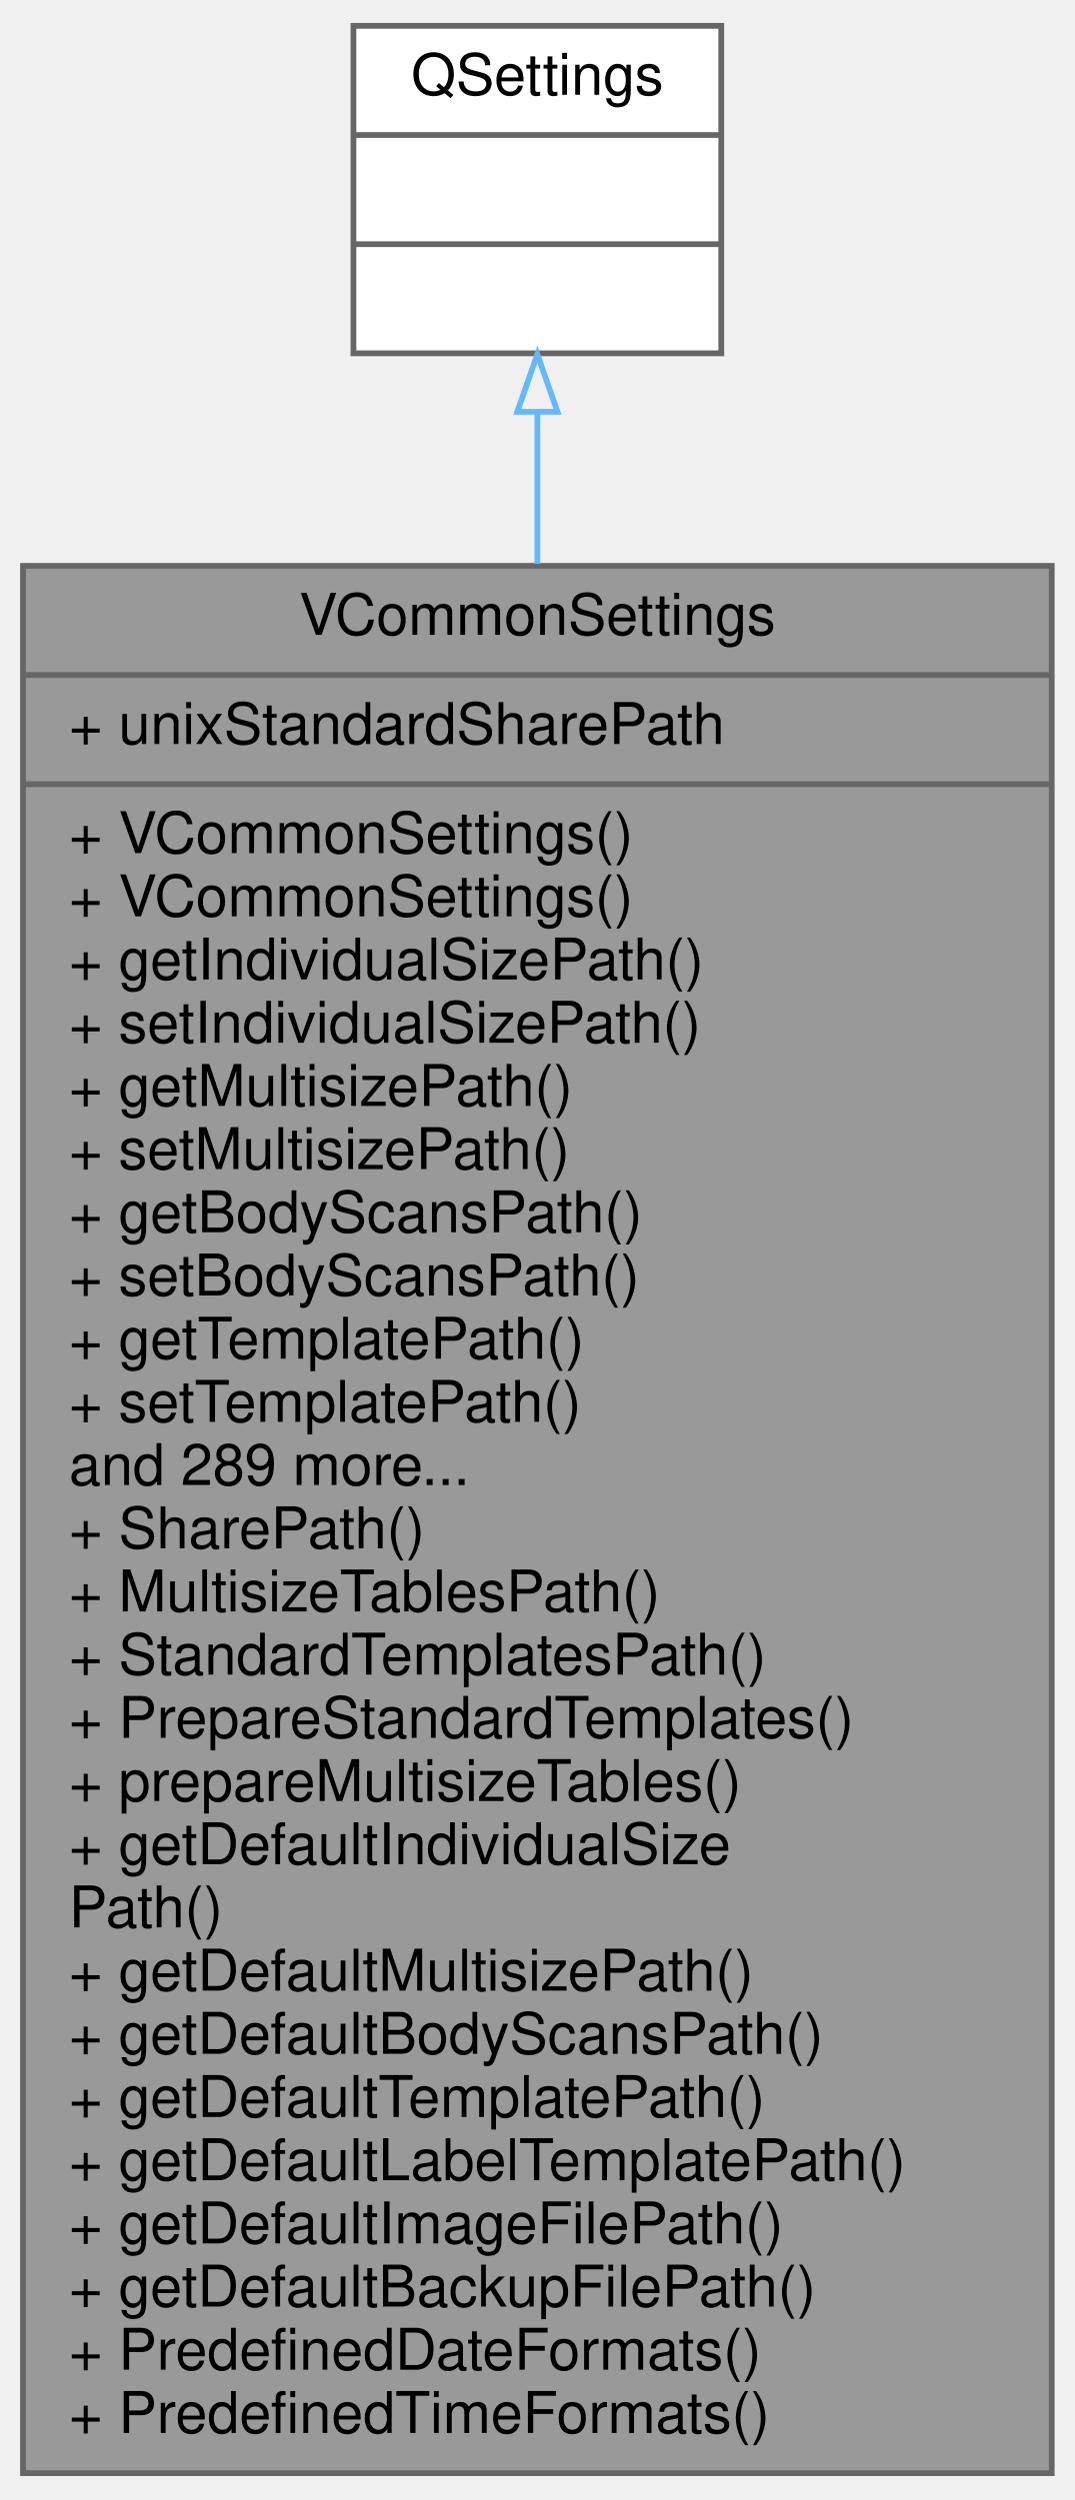
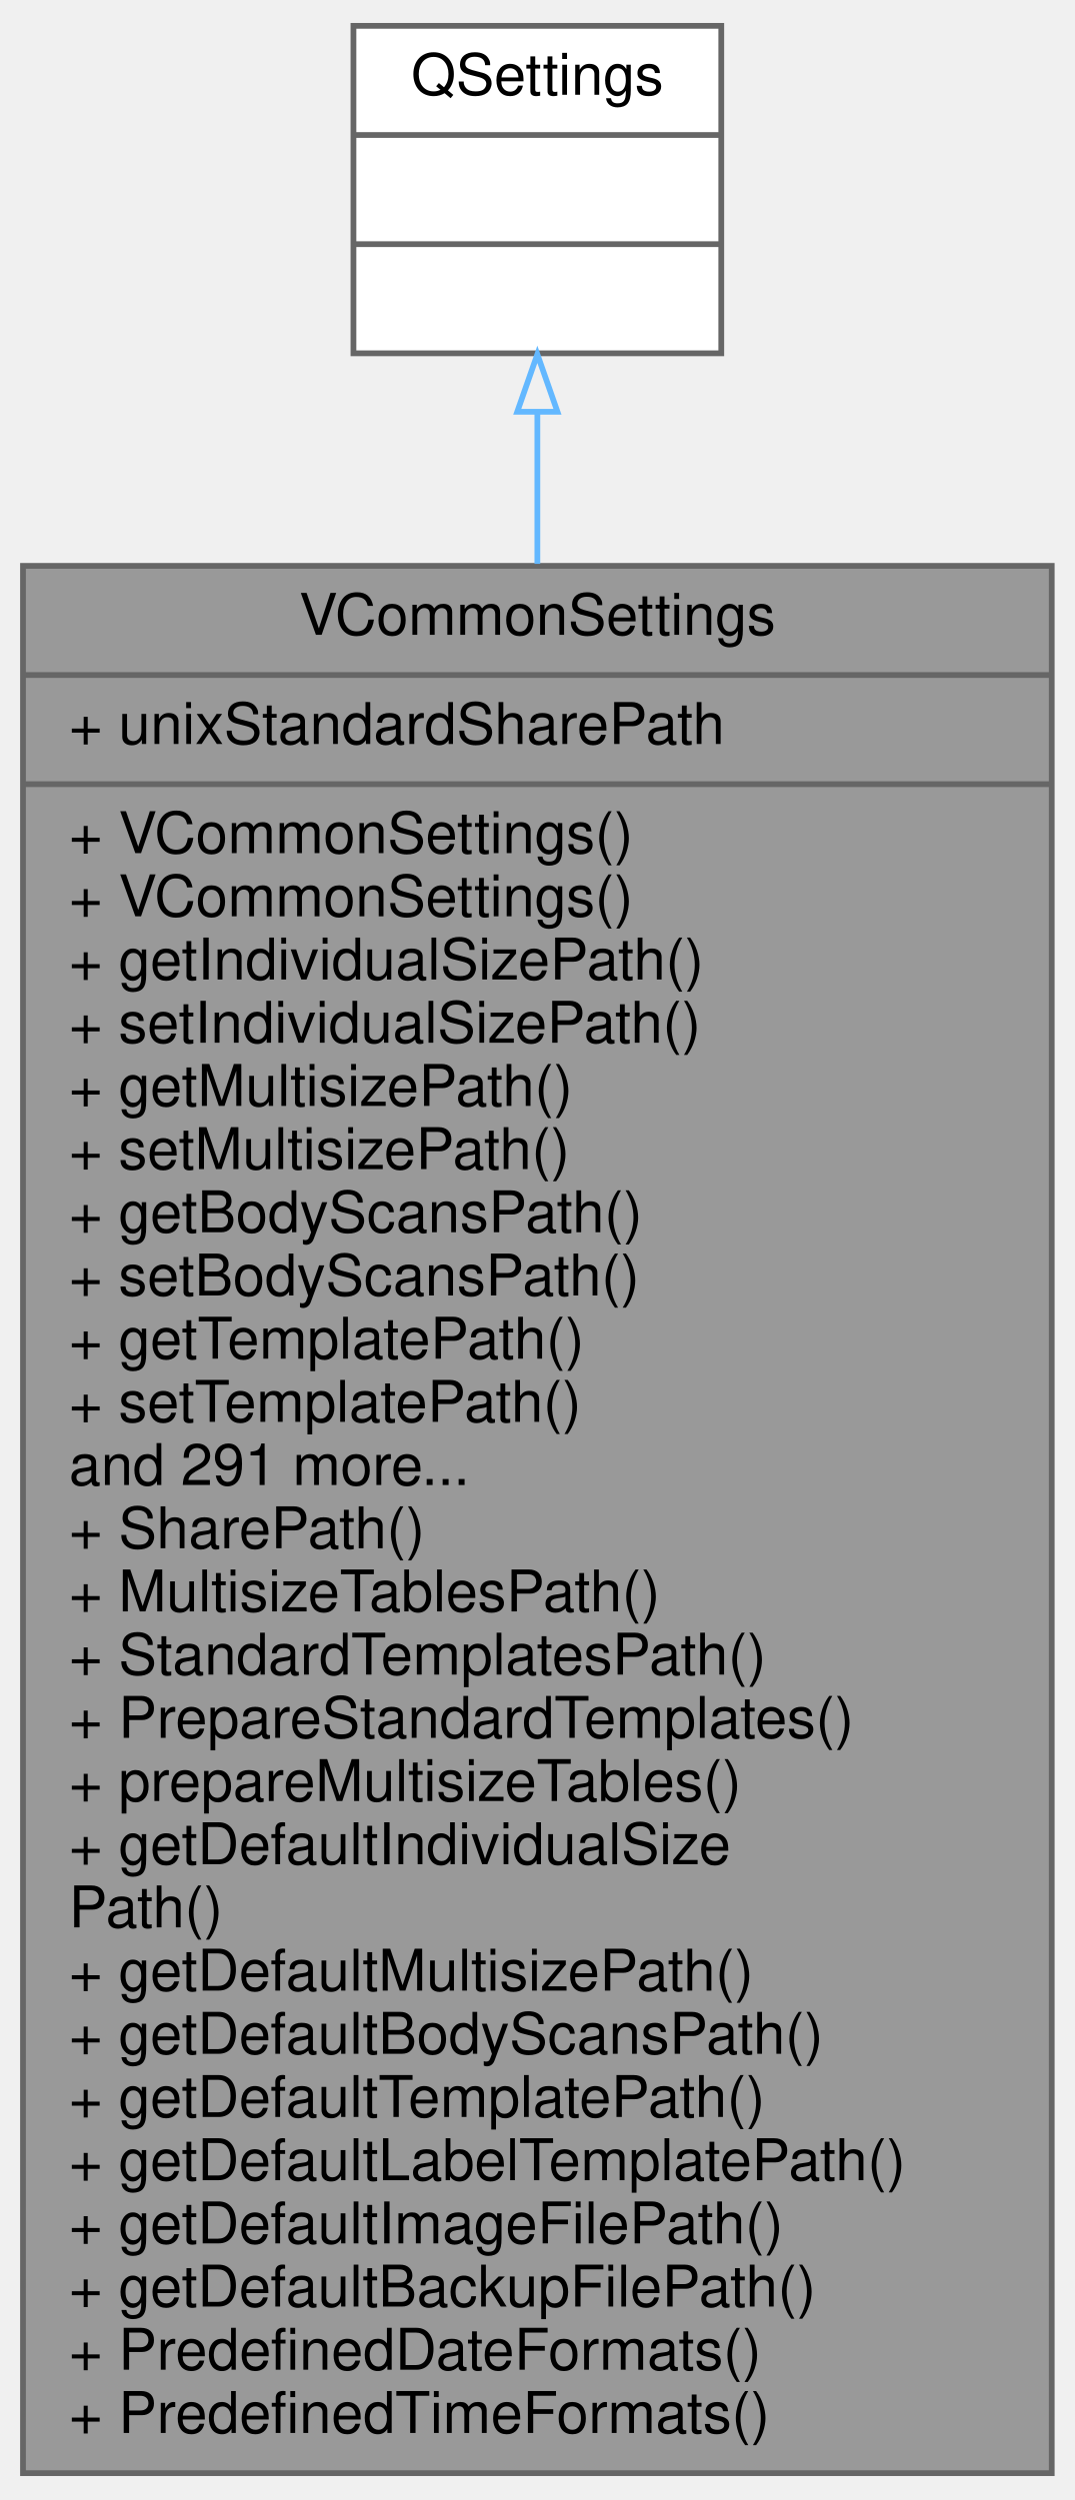
<svg xmlns="http://www.w3.org/2000/svg" xmlns:xlink="http://www.w3.org/1999/xlink" width="187pt" height="435pt" viewBox="0.00 0.00 187.00 435.00">
  <g id="graph0" class="graph" transform="scale(1 1) rotate(0) translate(4 431)">
    <g id="node1" class="node">
      <g id="a_node1">
        <a xlink:title=" ">
          <polygon fill="#999999" stroke="#666666" points="0,-0.5 0,-332.5 179,-332.5 179,-0.5 0,-0.5" />
          <text text-anchor="middle" x="89.5" y="-320.5" font-family="Helvetica,sans-Serif" font-size="10.00">VCommonSettings</text>
          <polyline fill="none" stroke="#666666" points="0,-313.5 179,-313.5 " />
          <text text-anchor="start" x="8" y="-301.5" font-family="Helvetica,sans-Serif" font-size="10.00">+ unixStandardSharePath</text>
          <polyline fill="none" stroke="#666666" points="0,-294.5 179,-294.5 " />
          <text text-anchor="start" x="8" y="-282.5" font-family="Helvetica,sans-Serif" font-size="10.00">+ VCommonSettings()</text>
          <text text-anchor="start" x="8" y="-271.5" font-family="Helvetica,sans-Serif" font-size="10.00">+ VCommonSettings()</text>
          <text text-anchor="start" x="8" y="-260.5" font-family="Helvetica,sans-Serif" font-size="10.00">+ getIndividualSizePath()</text>
          <text text-anchor="start" x="8" y="-249.5" font-family="Helvetica,sans-Serif" font-size="10.00">+ setIndividualSizePath()</text>
          <text text-anchor="start" x="8" y="-238.5" font-family="Helvetica,sans-Serif" font-size="10.00">+ getMultisizePath()</text>
          <text text-anchor="start" x="8" y="-227.5" font-family="Helvetica,sans-Serif" font-size="10.00">+ setMultisizePath()</text>
          <text text-anchor="start" x="8" y="-216.5" font-family="Helvetica,sans-Serif" font-size="10.00">+ getBodyScansPath()</text>
          <text text-anchor="start" x="8" y="-205.5" font-family="Helvetica,sans-Serif" font-size="10.00">+ setBodyScansPath()</text>
          <text text-anchor="start" x="8" y="-194.5" font-family="Helvetica,sans-Serif" font-size="10.00">+ getTemplatePath()</text>
          <text text-anchor="start" x="8" y="-183.5" font-family="Helvetica,sans-Serif" font-size="10.00">+ setTemplatePath()</text>
-           <text text-anchor="start" x="8" y="-172.5" font-family="Helvetica,sans-Serif" font-size="10.00">and 289 more...</text>
+           <text text-anchor="start" x="8" y="-172.5" font-family="Helvetica,sans-Serif" font-size="10.00">and 291 more...</text>
          <text text-anchor="start" x="8" y="-161.5" font-family="Helvetica,sans-Serif" font-size="10.00">+ SharePath()</text>
          <text text-anchor="start" x="8" y="-150.5" font-family="Helvetica,sans-Serif" font-size="10.00">+ MultisizeTablesPath()</text>
          <text text-anchor="start" x="8" y="-139.5" font-family="Helvetica,sans-Serif" font-size="10.00">+ StandardTemplatesPath()</text>
          <text text-anchor="start" x="8" y="-128.5" font-family="Helvetica,sans-Serif" font-size="10.00">+ PrepareStandardTemplates()</text>
          <text text-anchor="start" x="8" y="-117.5" font-family="Helvetica,sans-Serif" font-size="10.00">+ prepareMultisizeTables()</text>
          <text text-anchor="start" x="8" y="-106.5" font-family="Helvetica,sans-Serif" font-size="10.00">+ getDefaultIndividualSize</text>
          <text text-anchor="start" x="8" y="-95.5" font-family="Helvetica,sans-Serif" font-size="10.00">Path()</text>
          <text text-anchor="start" x="8" y="-84.5" font-family="Helvetica,sans-Serif" font-size="10.00">+ getDefaultMultisizePath()</text>
          <text text-anchor="start" x="8" y="-73.5" font-family="Helvetica,sans-Serif" font-size="10.00">+ getDefaultBodyScansPath()</text>
          <text text-anchor="start" x="8" y="-62.5" font-family="Helvetica,sans-Serif" font-size="10.00">+ getDefaultTemplatePath()</text>
          <text text-anchor="start" x="8" y="-51.5" font-family="Helvetica,sans-Serif" font-size="10.00">+ getDefaultLabelTemplatePath()</text>
          <text text-anchor="start" x="8" y="-40.5" font-family="Helvetica,sans-Serif" font-size="10.00">+ getDefaultImageFilePath()</text>
          <text text-anchor="start" x="8" y="-29.5" font-family="Helvetica,sans-Serif" font-size="10.00">+ getDefaultBackupFilePath()</text>
          <text text-anchor="start" x="8" y="-18.5" font-family="Helvetica,sans-Serif" font-size="10.00">+ PredefinedDateFormats()</text>
          <text text-anchor="start" x="8" y="-7.5" font-family="Helvetica,sans-Serif" font-size="10.00">+ PredefinedTimeFormats()</text>
        </a>
      </g>
    </g>
    <g id="node2" class="node">
      <g id="a_node2">
        <a xlink:title=" ">
          <polygon fill="white" stroke="#666666" points="57.5,-369.5 57.5,-426.5 121.5,-426.5 121.5,-369.5 57.5,-369.5" />
          <text text-anchor="middle" x="89.5" y="-414.5" font-family="Helvetica,sans-Serif" font-size="10.00">QSettings</text>
          <polyline fill="none" stroke="#666666" points="57.5,-407.5 121.5,-407.5 " />
          <text text-anchor="middle" x="89.5" y="-395.5" font-family="Helvetica,sans-Serif" font-size="10.00"> </text>
          <polyline fill="none" stroke="#666666" points="57.5,-388.5 121.5,-388.5 " />
          <text text-anchor="middle" x="89.5" y="-376.5" font-family="Helvetica,sans-Serif" font-size="10.00"> </text>
        </a>
      </g>
    </g>
    <g id="edge1" class="edge">
      <path fill="none" stroke="#63b8ff" d="M89.5,-359.08C89.5,-351.13 89.5,-342.28 89.5,-332.85" />
      <polygon fill="none" stroke="#63b8ff" points="86,-359.32 89.5,-369.32 93,-359.32 86,-359.32" />
    </g>
  </g>
</svg>
